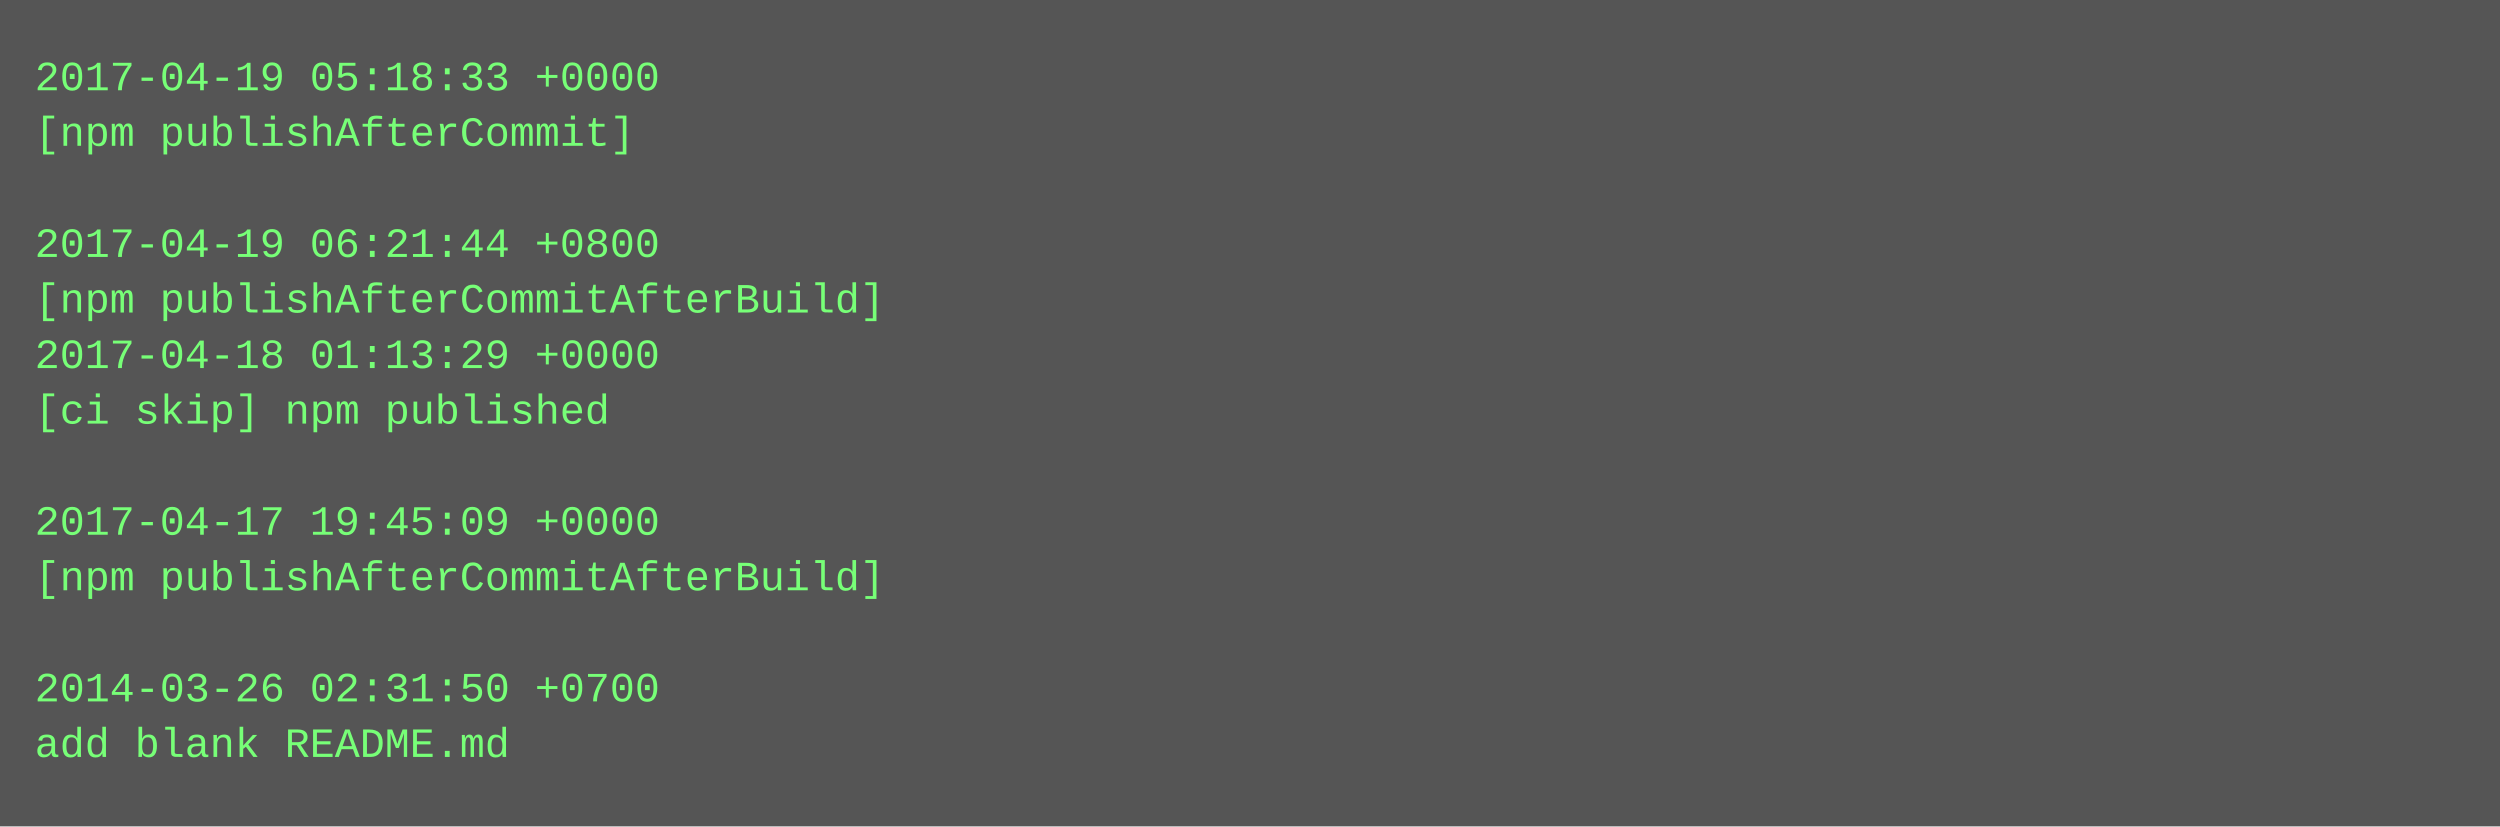
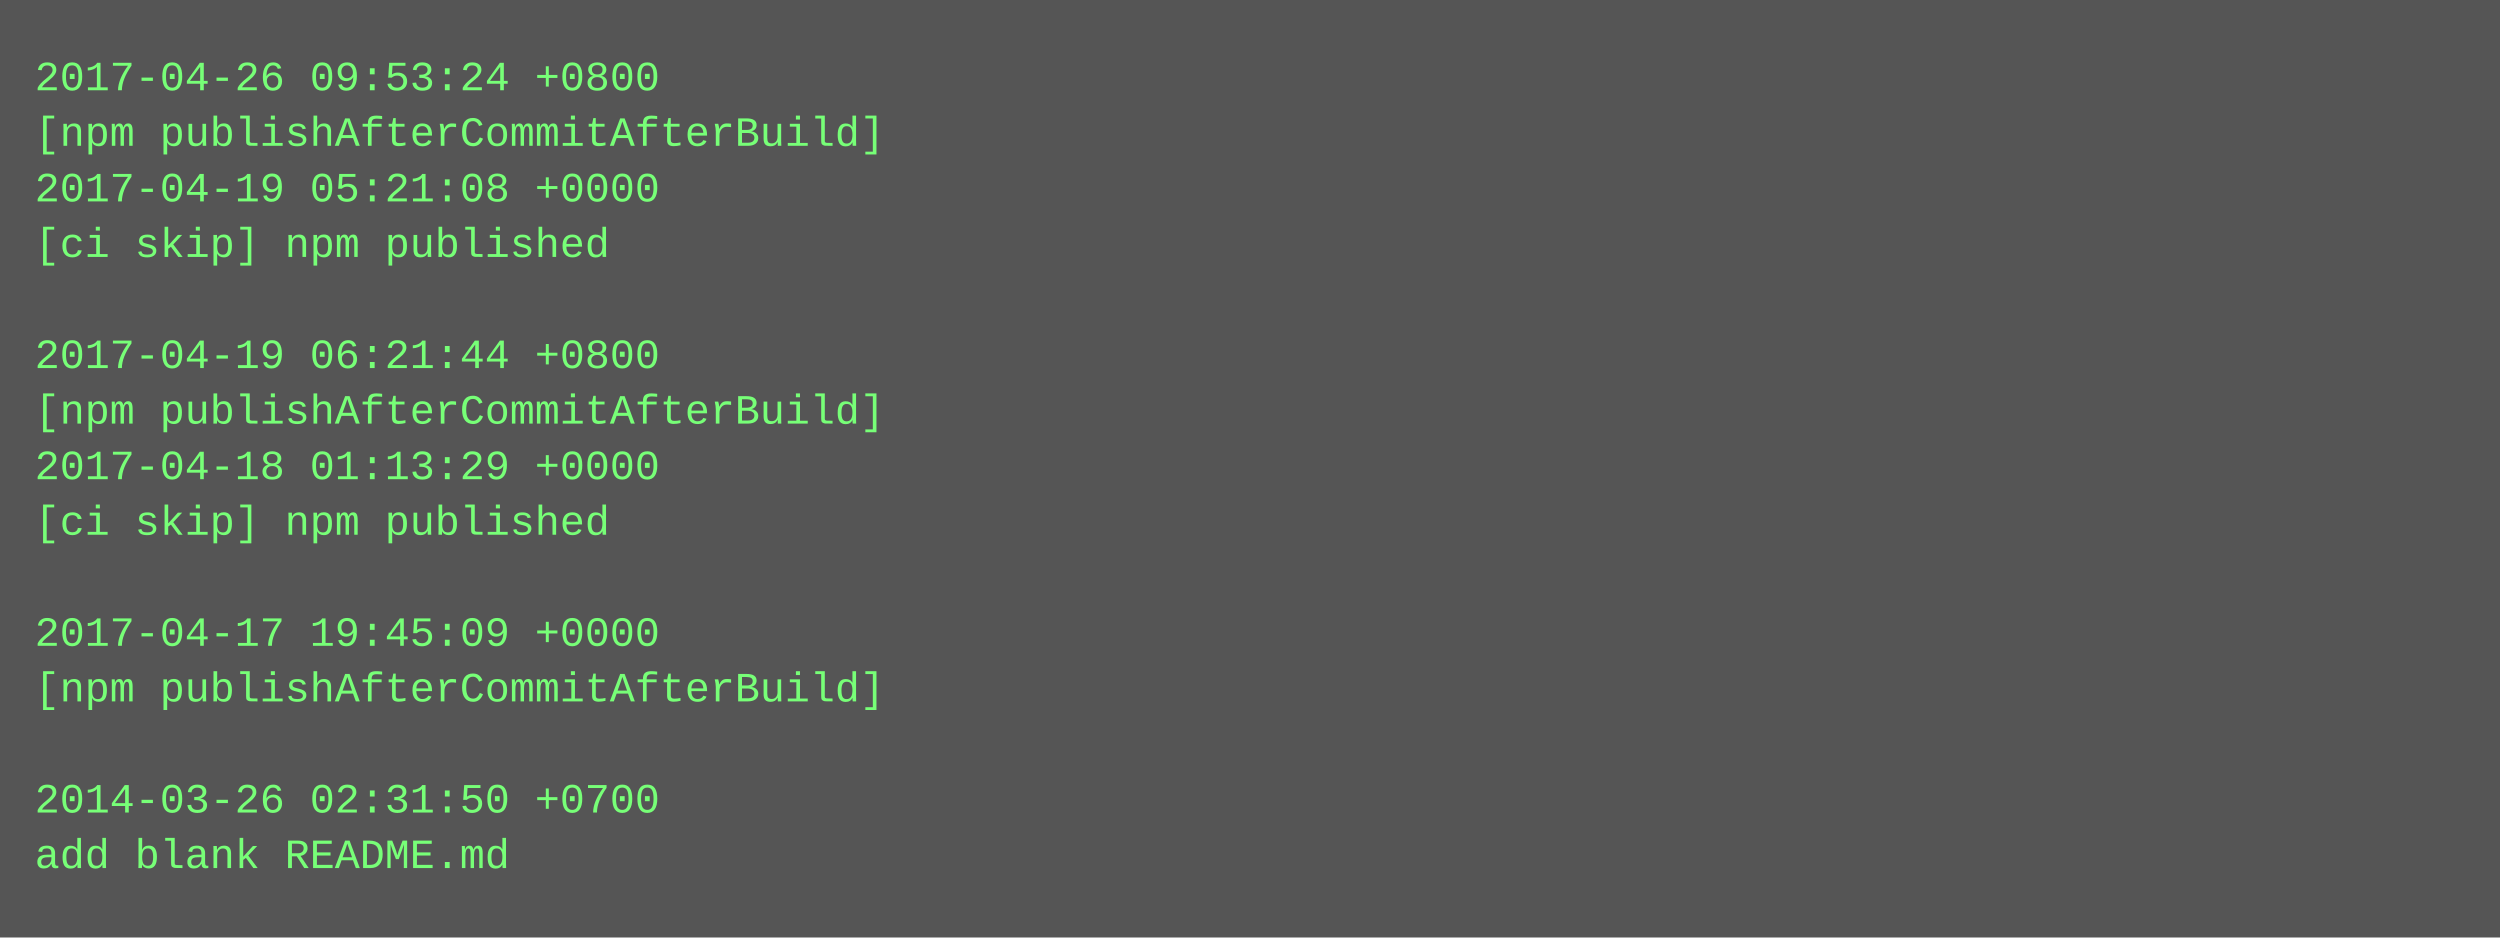
- <svg xmlns="http://www.w3.org/2000/svg" height="238" width="720">
-   <rect height="238" fill="#555" width="720" />
+ <svg xmlns="http://www.w3.org/2000/svg" height="270" width="720">
+   <rect height="270" fill="#555" width="720" />
  <text fill="#7f7" font-family="Courier New" font-size="12" xml:space="preserve">
-     <tspan x="10" y="26">2017-04-19 05:18:33 +0000</tspan>
-     <tspan x="10" y="42">[npm publishAfterCommit]</tspan>
-     <tspan x="10" y="58" />
-     <tspan x="10" y="74">2017-04-19 06:21:44 +0800</tspan>
-     <tspan x="10" y="90">[npm publishAfterCommitAfterBuild]</tspan>
-     <tspan x="10" y="106">2017-04-18 01:13:29 +0000</tspan>
-     <tspan x="10" y="122">[ci skip] npm published</tspan>
-     <tspan x="10" y="138" />
-     <tspan x="10" y="154">2017-04-17 19:45:09 +0000</tspan>
-     <tspan x="10" y="170">[npm publishAfterCommitAfterBuild]</tspan>
-     <tspan x="10" y="186" />
-     <tspan x="10" y="202">2014-03-26 02:31:50 +0700</tspan>
-     <tspan x="10" y="218">add blank README.md</tspan>
+     <tspan x="10" y="26">2017-04-26 09:53:24 +0800</tspan>
+     <tspan x="10" y="42">[npm publishAfterCommitAfterBuild]</tspan>
+     <tspan x="10" y="58">2017-04-19 05:21:08 +0000</tspan>
+     <tspan x="10" y="74">[ci skip] npm published</tspan>
+     <tspan x="10" y="90" />
+     <tspan x="10" y="106">2017-04-19 06:21:44 +0800</tspan>
+     <tspan x="10" y="122">[npm publishAfterCommitAfterBuild]</tspan>
+     <tspan x="10" y="138">2017-04-18 01:13:29 +0000</tspan>
+     <tspan x="10" y="154">[ci skip] npm published</tspan>
+     <tspan x="10" y="170" />
+     <tspan x="10" y="186">2017-04-17 19:45:09 +0000</tspan>
+     <tspan x="10" y="202">[npm publishAfterCommitAfterBuild]</tspan>
+     <tspan x="10" y="218" />
+     <tspan x="10" y="234">2014-03-26 02:31:50 +0700</tspan>
+     <tspan x="10" y="250">add blank README.md</tspan>
  </text>
</svg>
